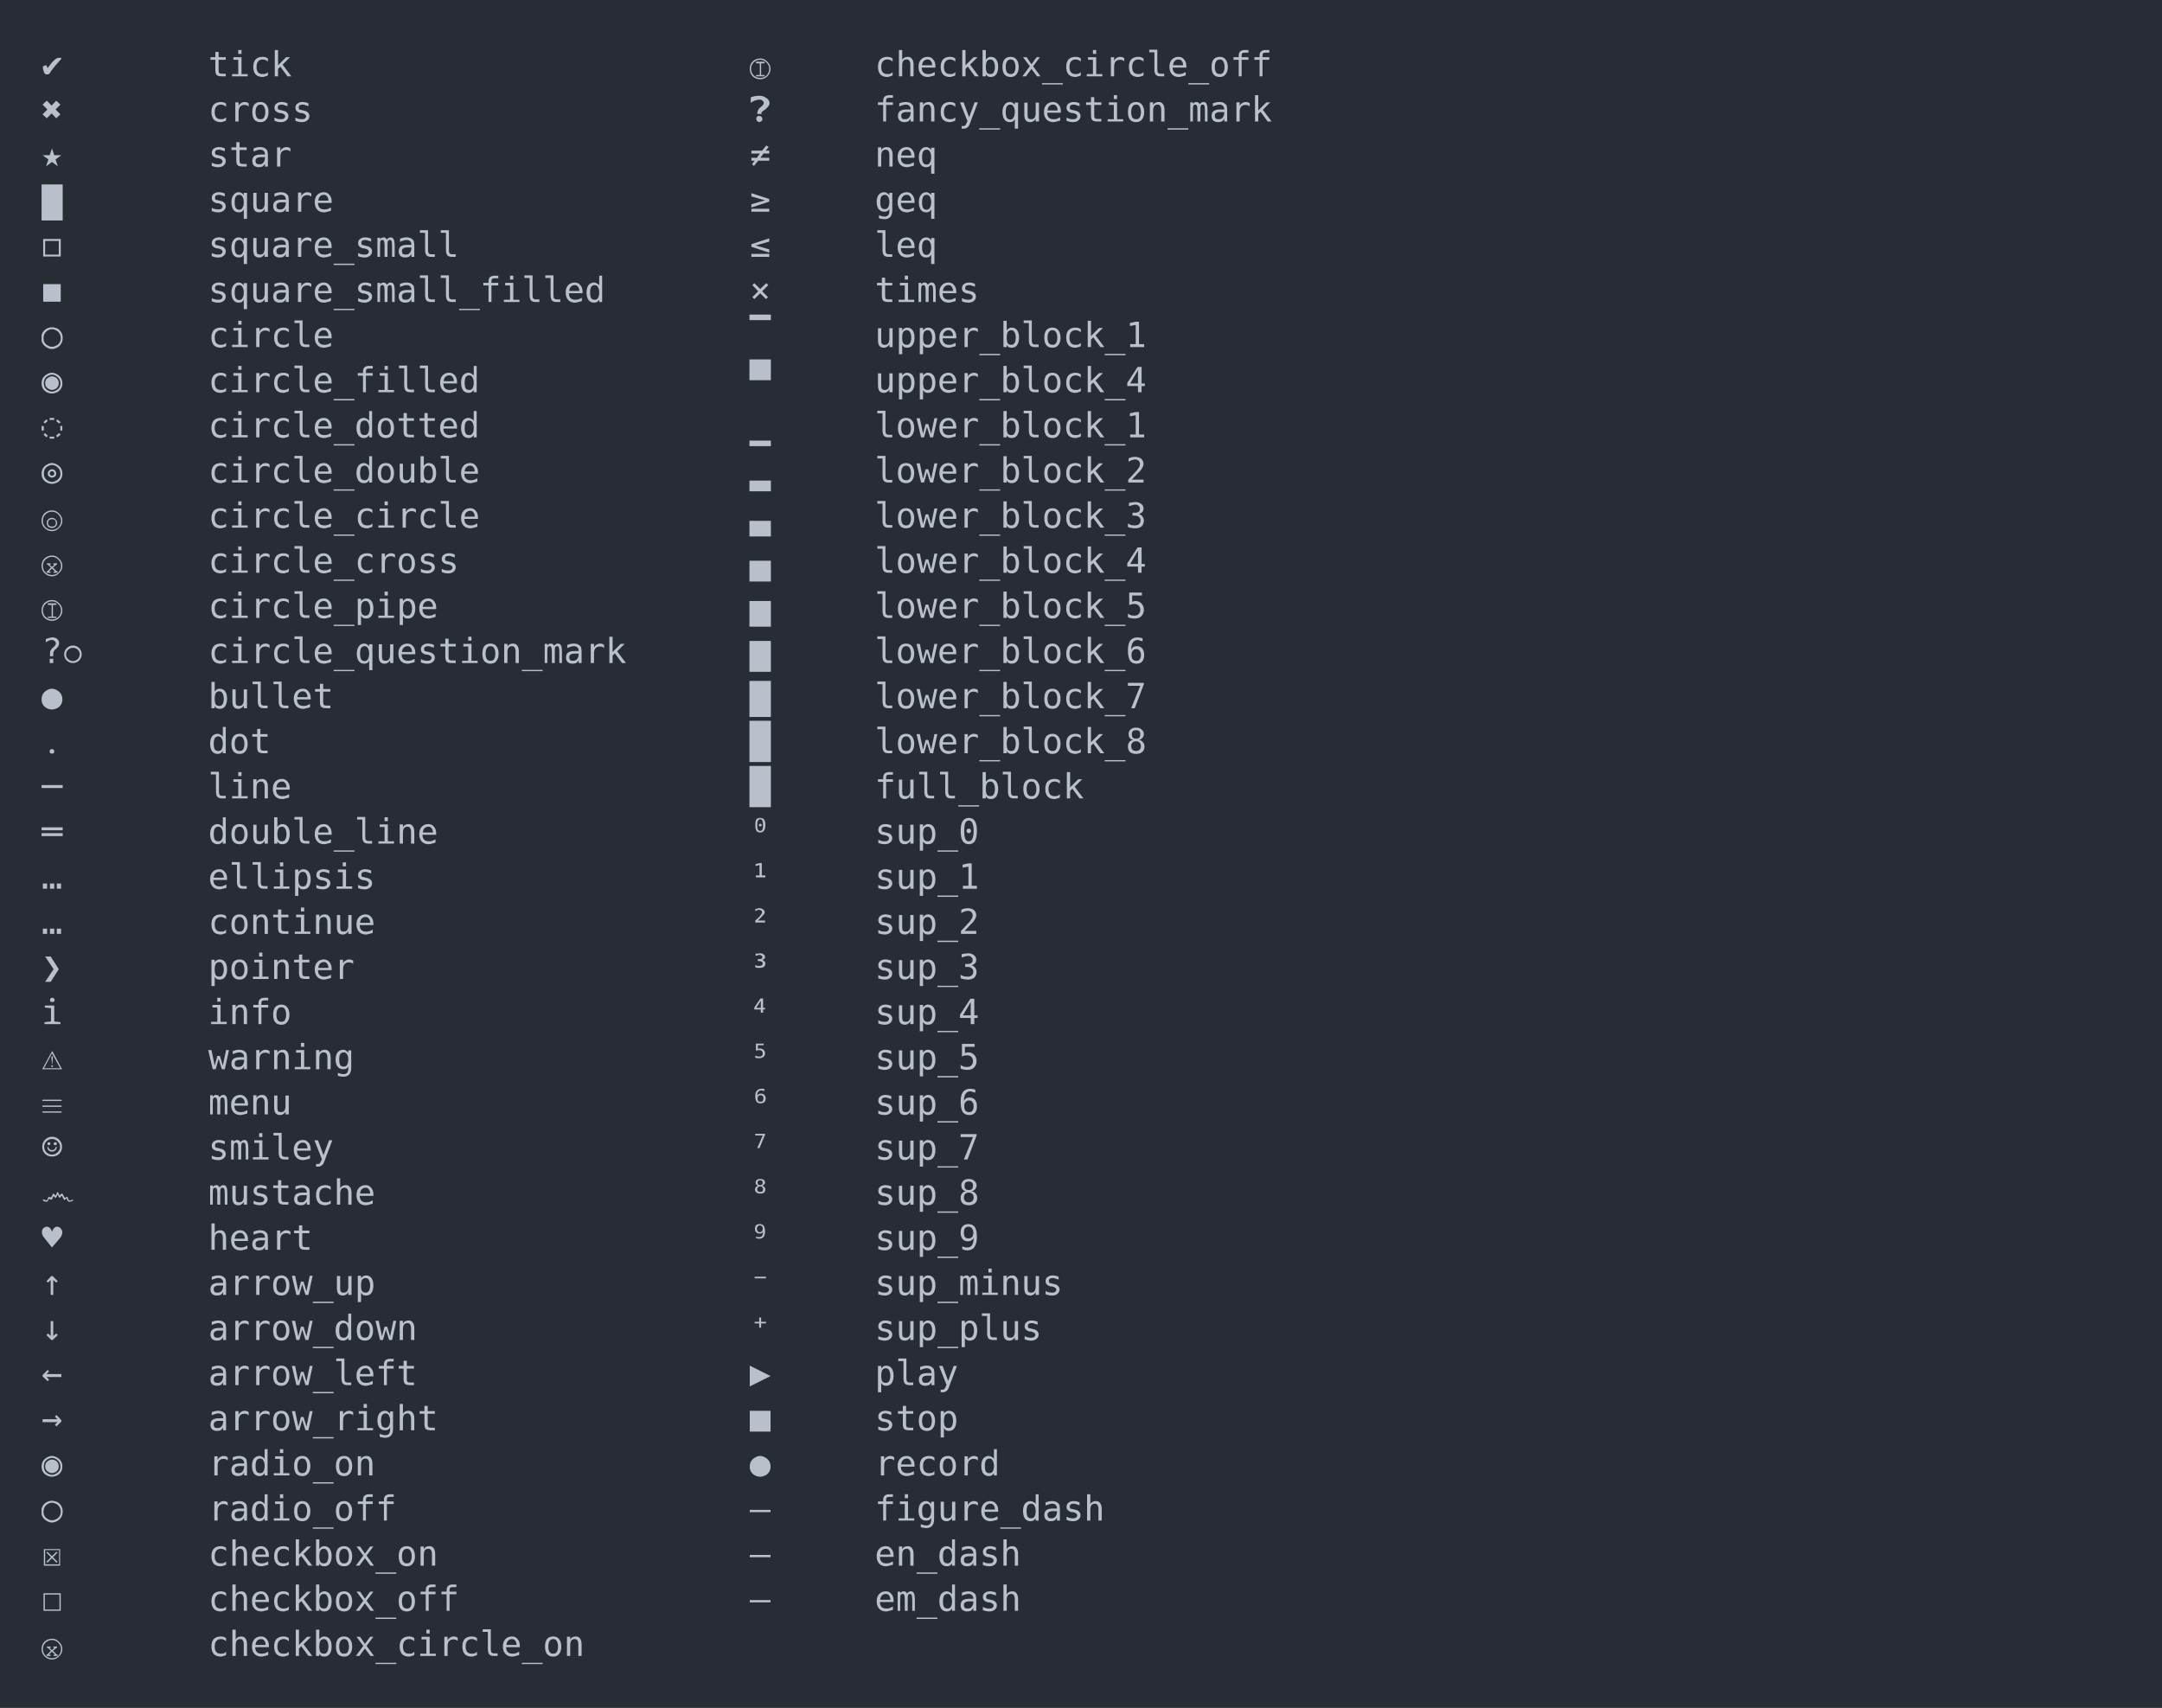
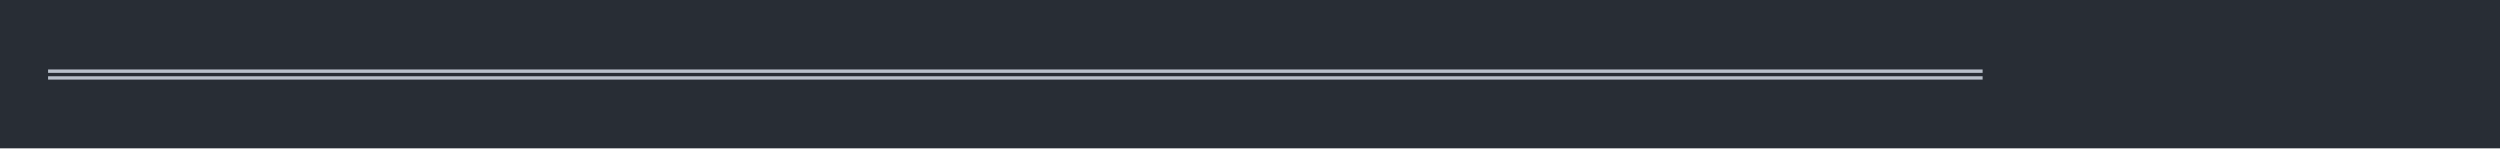
- <svg xmlns="http://www.w3.org/2000/svg" xmlns:xlink="http://www.w3.org/1999/xlink" width="1040" height="821.56">
-   <rect width="1040" height="821.56" rx="0" ry="0" class="a" />
-   <svg height="781.56" viewBox="0 0 100 78.156" width="1000" x="20" y="20">
+ <svg xmlns="http://www.w3.org/2000/svg" xmlns:xlink="http://www.w3.org/1999/xlink" width="1040" height="61.71">
+   <rect width="1040" height="61.71" rx="0" ry="0" class="a" />
+   <svg height="21.71" viewBox="0 0 100 2.171" width="1000" x="20" y="20">
    <style>.a{fill:rgb(40,45,53)}.b{font-family:'Fira Code',Monaco,Consolas,Menlo,'Bitstream Vera Sans Mono','Powerline Symbols',monospace}.c{fill:transparent}.d{fill:rgb(185,192,203);white-space:pre}</style>
    <g font-family="'Fira Code',Monaco,Consolas,Menlo,'Bitstream Vera Sans Mono','Powerline Symbols',monospace" font-size="1.67" class="b">
      <defs>
        <symbol id="a">
-           <rect height="37" width="100" x="0" y="0" class="c" />
+           <rect height="2" width="100" x="0" y="0" class="c" />
        </symbol>
      </defs>
-       <rect height="78.156" width="100" class="a" />
+       <rect height="2.171" width="100" class="a" />
      <svg x="0" y="0" width="100">
        <svg x="0">
          <use xlink:href="#a" />
-           <text x="0" y="1.67" class="d">✔</text>
-           <text x="8.016" y="1.67" class="d">tick</text>
-           <text x="34.068" y="1.67" class="d">Ⓘ</text>
-           <text x="40.08" y="1.67" class="d">checkbox_circle_off</text>
-           <text x="0" y="3.841" class="d">✖</text>
-           <text x="8.016" y="3.841" class="d">cross</text>
-           <text x="34.068" y="3.841" class="d">❓</text>
-           <text x="40.08" y="3.841" class="d">fancy_question_mark</text>
-           <text x="0" y="6.012" class="d">★</text>
-           <text x="8.016" y="6.012" class="d">star</text>
-           <text x="34.068" y="6.012" class="d">≠</text>
-           <text x="40.08" y="6.012" class="d">neq</text>
-           <text x="0" y="8.183" class="d">▇</text>
-           <text x="8.016" y="8.183" class="d">square</text>
-           <text x="34.068" y="8.183" class="d">≥</text>
-           <text x="40.08" y="8.183" class="d">geq</text>
-           <text x="0" y="10.354" class="d">◻</text>
-           <text x="8.016" y="10.354" class="d">square_small</text>
-           <text x="34.068" y="10.354" class="d">≤</text>
-           <text x="40.08" y="10.354" class="d">leq</text>
-           <text x="0" y="12.525" class="d">◼</text>
-           <text x="8.016" y="12.525" class="d">square_small_filled</text>
-           <text x="34.068" y="12.525" class="d">×</text>
-           <text x="40.08" y="12.525" class="d">times</text>
-           <text x="0" y="14.696" class="d">◯</text>
-           <text x="8.016" y="14.696" class="d">circle</text>
-           <text x="34.068" y="14.696" class="d">▔</text>
-           <text x="40.08" y="14.696" class="d">upper_block_1</text>
-           <text x="0" y="16.867" class="d">◉</text>
-           <text x="8.016" y="16.867" class="d">circle_filled</text>
-           <text x="34.068" y="16.867" class="d">▀</text>
-           <text x="40.08" y="16.867" class="d">upper_block_4</text>
-           <text x="0" y="19.038" class="d">◌</text>
-           <text x="8.016" y="19.038" class="d">circle_dotted</text>
-           <text x="34.068" y="19.038" class="d">▁</text>
-           <text x="40.08" y="19.038" class="d">lower_block_1</text>
-           <text x="0" y="21.209" class="d">◎</text>
-           <text x="8.016" y="21.209" class="d">circle_double</text>
-           <text x="34.068" y="21.209" class="d">▂</text>
-           <text x="40.08" y="21.209" class="d">lower_block_2</text>
-           <text x="0" y="23.38" class="d">ⓞ</text>
-           <text x="8.016" y="23.38" class="d">circle_circle</text>
-           <text x="34.068" y="23.38" class="d">▃</text>
-           <text x="40.08" y="23.38" class="d">lower_block_3</text>
-           <text x="0" y="25.551" class="d">ⓧ</text>
-           <text x="8.016" y="25.551" class="d">circle_cross</text>
-           <text x="34.068" y="25.551" class="d">▄</text>
-           <text x="40.08" y="25.551" class="d">lower_block_4</text>
-           <text x="0" y="27.722" class="d">Ⓘ</text>
-           <text x="8.016" y="27.722" class="d">circle_pipe</text>
-           <text x="34.068" y="27.722" class="d">▅</text>
-           <text x="40.08" y="27.722" class="d">lower_block_5</text>
-           <text x="0" y="29.893" class="d">?⃝</text>
-           <text x="8.016" y="29.893" class="d">circle_question_mark</text>
-           <text x="34.068" y="29.893" class="d">▆</text>
-           <text x="40.08" y="29.893" class="d">lower_block_6</text>
-           <text x="0" y="32.064" class="d">●</text>
-           <text x="8.016" y="32.064" class="d">bullet</text>
-           <text x="34.068" y="32.064" class="d">▇</text>
-           <text x="40.08" y="32.064" class="d">lower_block_7</text>
-           <text x="0" y="34.235" class="d">․</text>
-           <text x="8.016" y="34.235" class="d">dot</text>
-           <text x="34.068" y="34.235" class="d">█</text>
-           <text x="40.08" y="34.235" class="d">lower_block_8</text>
-           <text x="0" y="36.406" class="d">─</text>
-           <text x="8.016" y="36.406" class="d">line</text>
-           <text x="34.068" y="36.406" class="d">█</text>
-           <text x="40.08" y="36.406" class="d">full_block</text>
-           <text x="0" y="38.577" class="d">═</text>
-           <text x="8.016" y="38.577" class="d">double_line</text>
-           <text x="34.068" y="38.577" class="d">⁰</text>
-           <text x="40.08" y="38.577" class="d">sup_0</text>
-           <text x="0" y="40.748" class="d">…</text>
-           <text x="8.016" y="40.748" class="d">ellipsis</text>
-           <text x="34.068" y="40.748" class="d">¹</text>
-           <text x="40.08" y="40.748" class="d">sup_1</text>
-           <text x="0" y="42.919" class="d">…</text>
-           <text x="8.016" y="42.919" class="d">continue</text>
-           <text x="34.068" y="42.919" class="d">²</text>
-           <text x="40.08" y="42.919" class="d">sup_2</text>
-           <text x="0" y="45.09" class="d">❯</text>
-           <text x="8.016" y="45.09" class="d">pointer</text>
-           <text x="34.068" y="45.09" class="d">³</text>
-           <text x="40.08" y="45.09" class="d">sup_3</text>
-           <text x="0" y="47.261" class="d">ℹ</text>
-           <text x="8.016" y="47.261" class="d">info</text>
-           <text x="34.068" y="47.261" class="d">⁴</text>
-           <text x="40.08" y="47.261" class="d">sup_4</text>
-           <text x="0" y="49.432" class="d">⚠</text>
-           <text x="8.016" y="49.432" class="d">warning</text>
-           <text x="34.068" y="49.432" class="d">⁵</text>
-           <text x="40.08" y="49.432" class="d">sup_5</text>
-           <text x="0" y="51.603" class="d">☰</text>
-           <text x="8.016" y="51.603" class="d">menu</text>
-           <text x="34.068" y="51.603" class="d">⁶</text>
-           <text x="40.08" y="51.603" class="d">sup_6</text>
-           <text x="0" y="53.774" class="d">☺</text>
-           <text x="8.016" y="53.774" class="d">smiley</text>
-           <text x="34.068" y="53.774" class="d">⁷</text>
-           <text x="40.08" y="53.774" class="d">sup_7</text>
-           <text x="0" y="55.945" class="d">෴</text>
-           <text x="8.016" y="55.945" class="d">mustache</text>
-           <text x="34.068" y="55.945" class="d">⁸</text>
-           <text x="40.08" y="55.945" class="d">sup_8</text>
-           <text x="0" y="58.116" class="d">♥</text>
-           <text x="8.016" y="58.116" class="d">heart</text>
-           <text x="34.068" y="58.116" class="d">⁹</text>
-           <text x="40.08" y="58.116" class="d">sup_9</text>
-           <text x="0" y="60.287" class="d">↑</text>
-           <text x="8.016" y="60.287" class="d">arrow_up</text>
-           <text x="34.068" y="60.287" class="d">⁻</text>
-           <text x="40.08" y="60.287" class="d">sup_minus</text>
-           <text x="0" y="62.458" class="d">↓</text>
-           <text x="8.016" y="62.458" class="d">arrow_down</text>
-           <text x="34.068" y="62.458" class="d">⁺</text>
-           <text x="40.08" y="62.458" class="d">sup_plus</text>
-           <text x="0" y="64.629" class="d">←</text>
-           <text x="8.016" y="64.629" class="d">arrow_left</text>
-           <text x="34.068" y="64.629" class="d">▶</text>
-           <text x="40.08" y="64.629" class="d">play</text>
-           <text x="0" y="66.8" class="d">→</text>
-           <text x="8.016" y="66.8" class="d">arrow_right</text>
-           <text x="34.068" y="66.8" class="d">■</text>
-           <text x="40.08" y="66.8" class="d">stop</text>
-           <text x="0" y="68.971" class="d">◉</text>
-           <text x="8.016" y="68.971" class="d">radio_on</text>
-           <text x="34.068" y="68.971" class="d">●</text>
-           <text x="40.08" y="68.971" class="d">record</text>
-           <text x="0" y="71.142" class="d">◯</text>
-           <text x="8.016" y="71.142" class="d">radio_off</text>
-           <text x="34.068" y="71.142" class="d">‒</text>
-           <text x="40.08" y="71.142" class="d">figure_dash</text>
-           <text x="0" y="73.313" class="d">☒</text>
-           <text x="8.016" y="73.313" class="d">checkbox_on</text>
-           <text x="34.068" y="73.313" class="d">–</text>
-           <text x="40.08" y="73.313" class="d">en_dash</text>
-           <text x="0" y="75.484" class="d">☐</text>
-           <text x="8.016" y="75.484" class="d">checkbox_off</text>
-           <text x="34.068" y="75.484" class="d">—</text>
-           <text x="40.08" y="75.484" class="d">em_dash</text>
-           <text x="0" y="77.655" class="d">ⓧ</text>
-           <text x="8.016" y="77.655" class="d">checkbox_circle_on</text>
+           <text x="0" y="1.67" class="d">════════════════════════════════════════════════════════════════════════════════</text>
        </svg>
      </svg>
    </g>
  </svg>
</svg>
